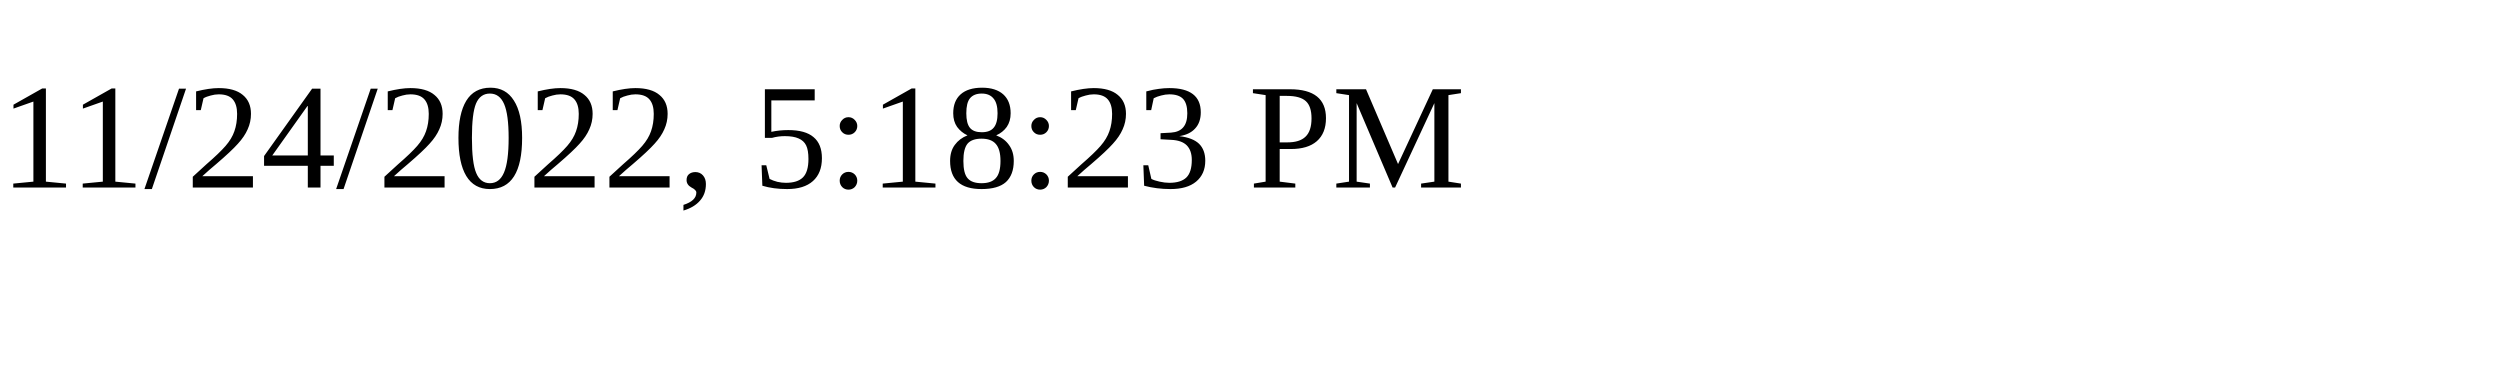
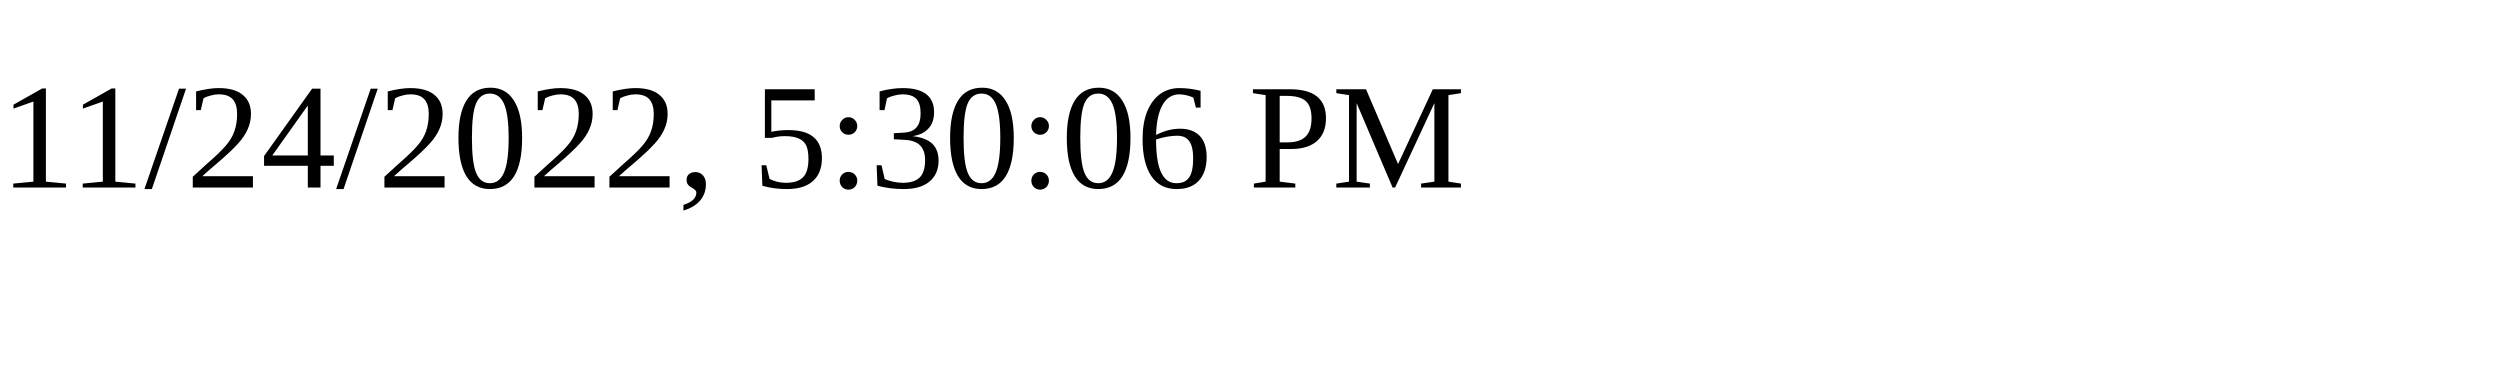
<svg xmlns="http://www.w3.org/2000/svg" height="30" width="200">
-   <text x="0" y="15">11/24/2022, 5:18:23 PM</text>
+   <text x="0" y="15">11/24/2022, 5:30:06 PM</text>
</svg>
